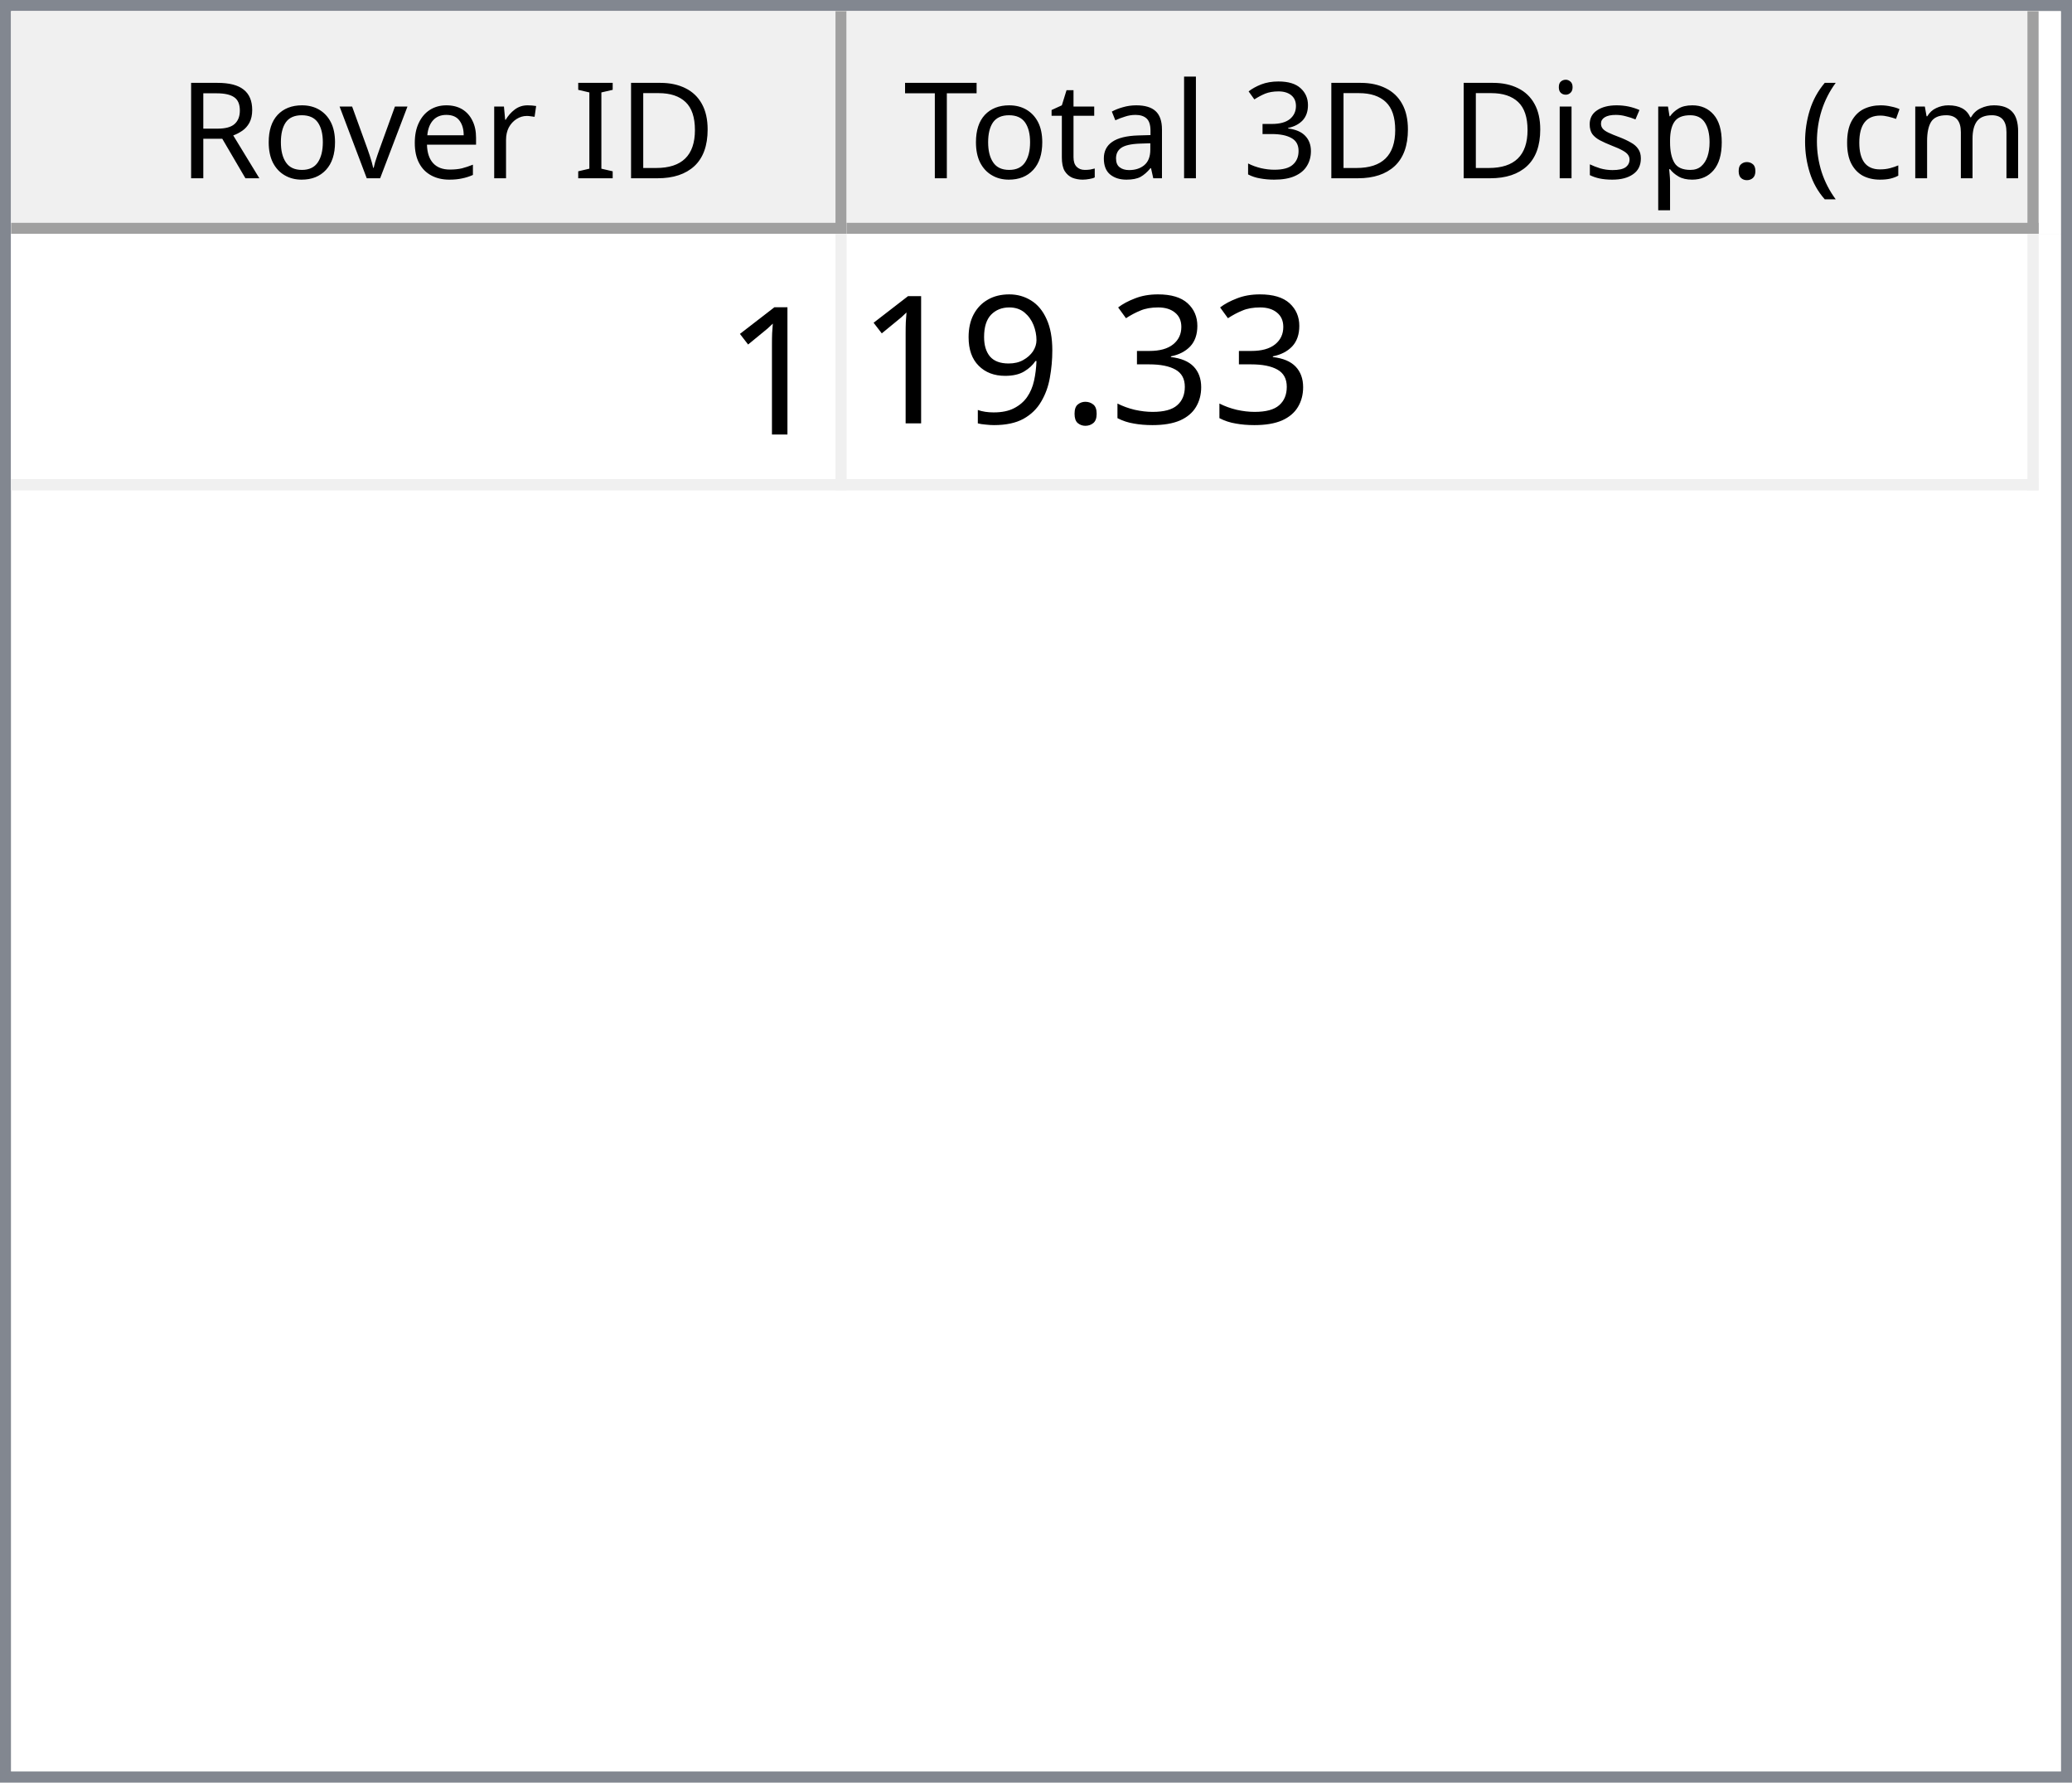
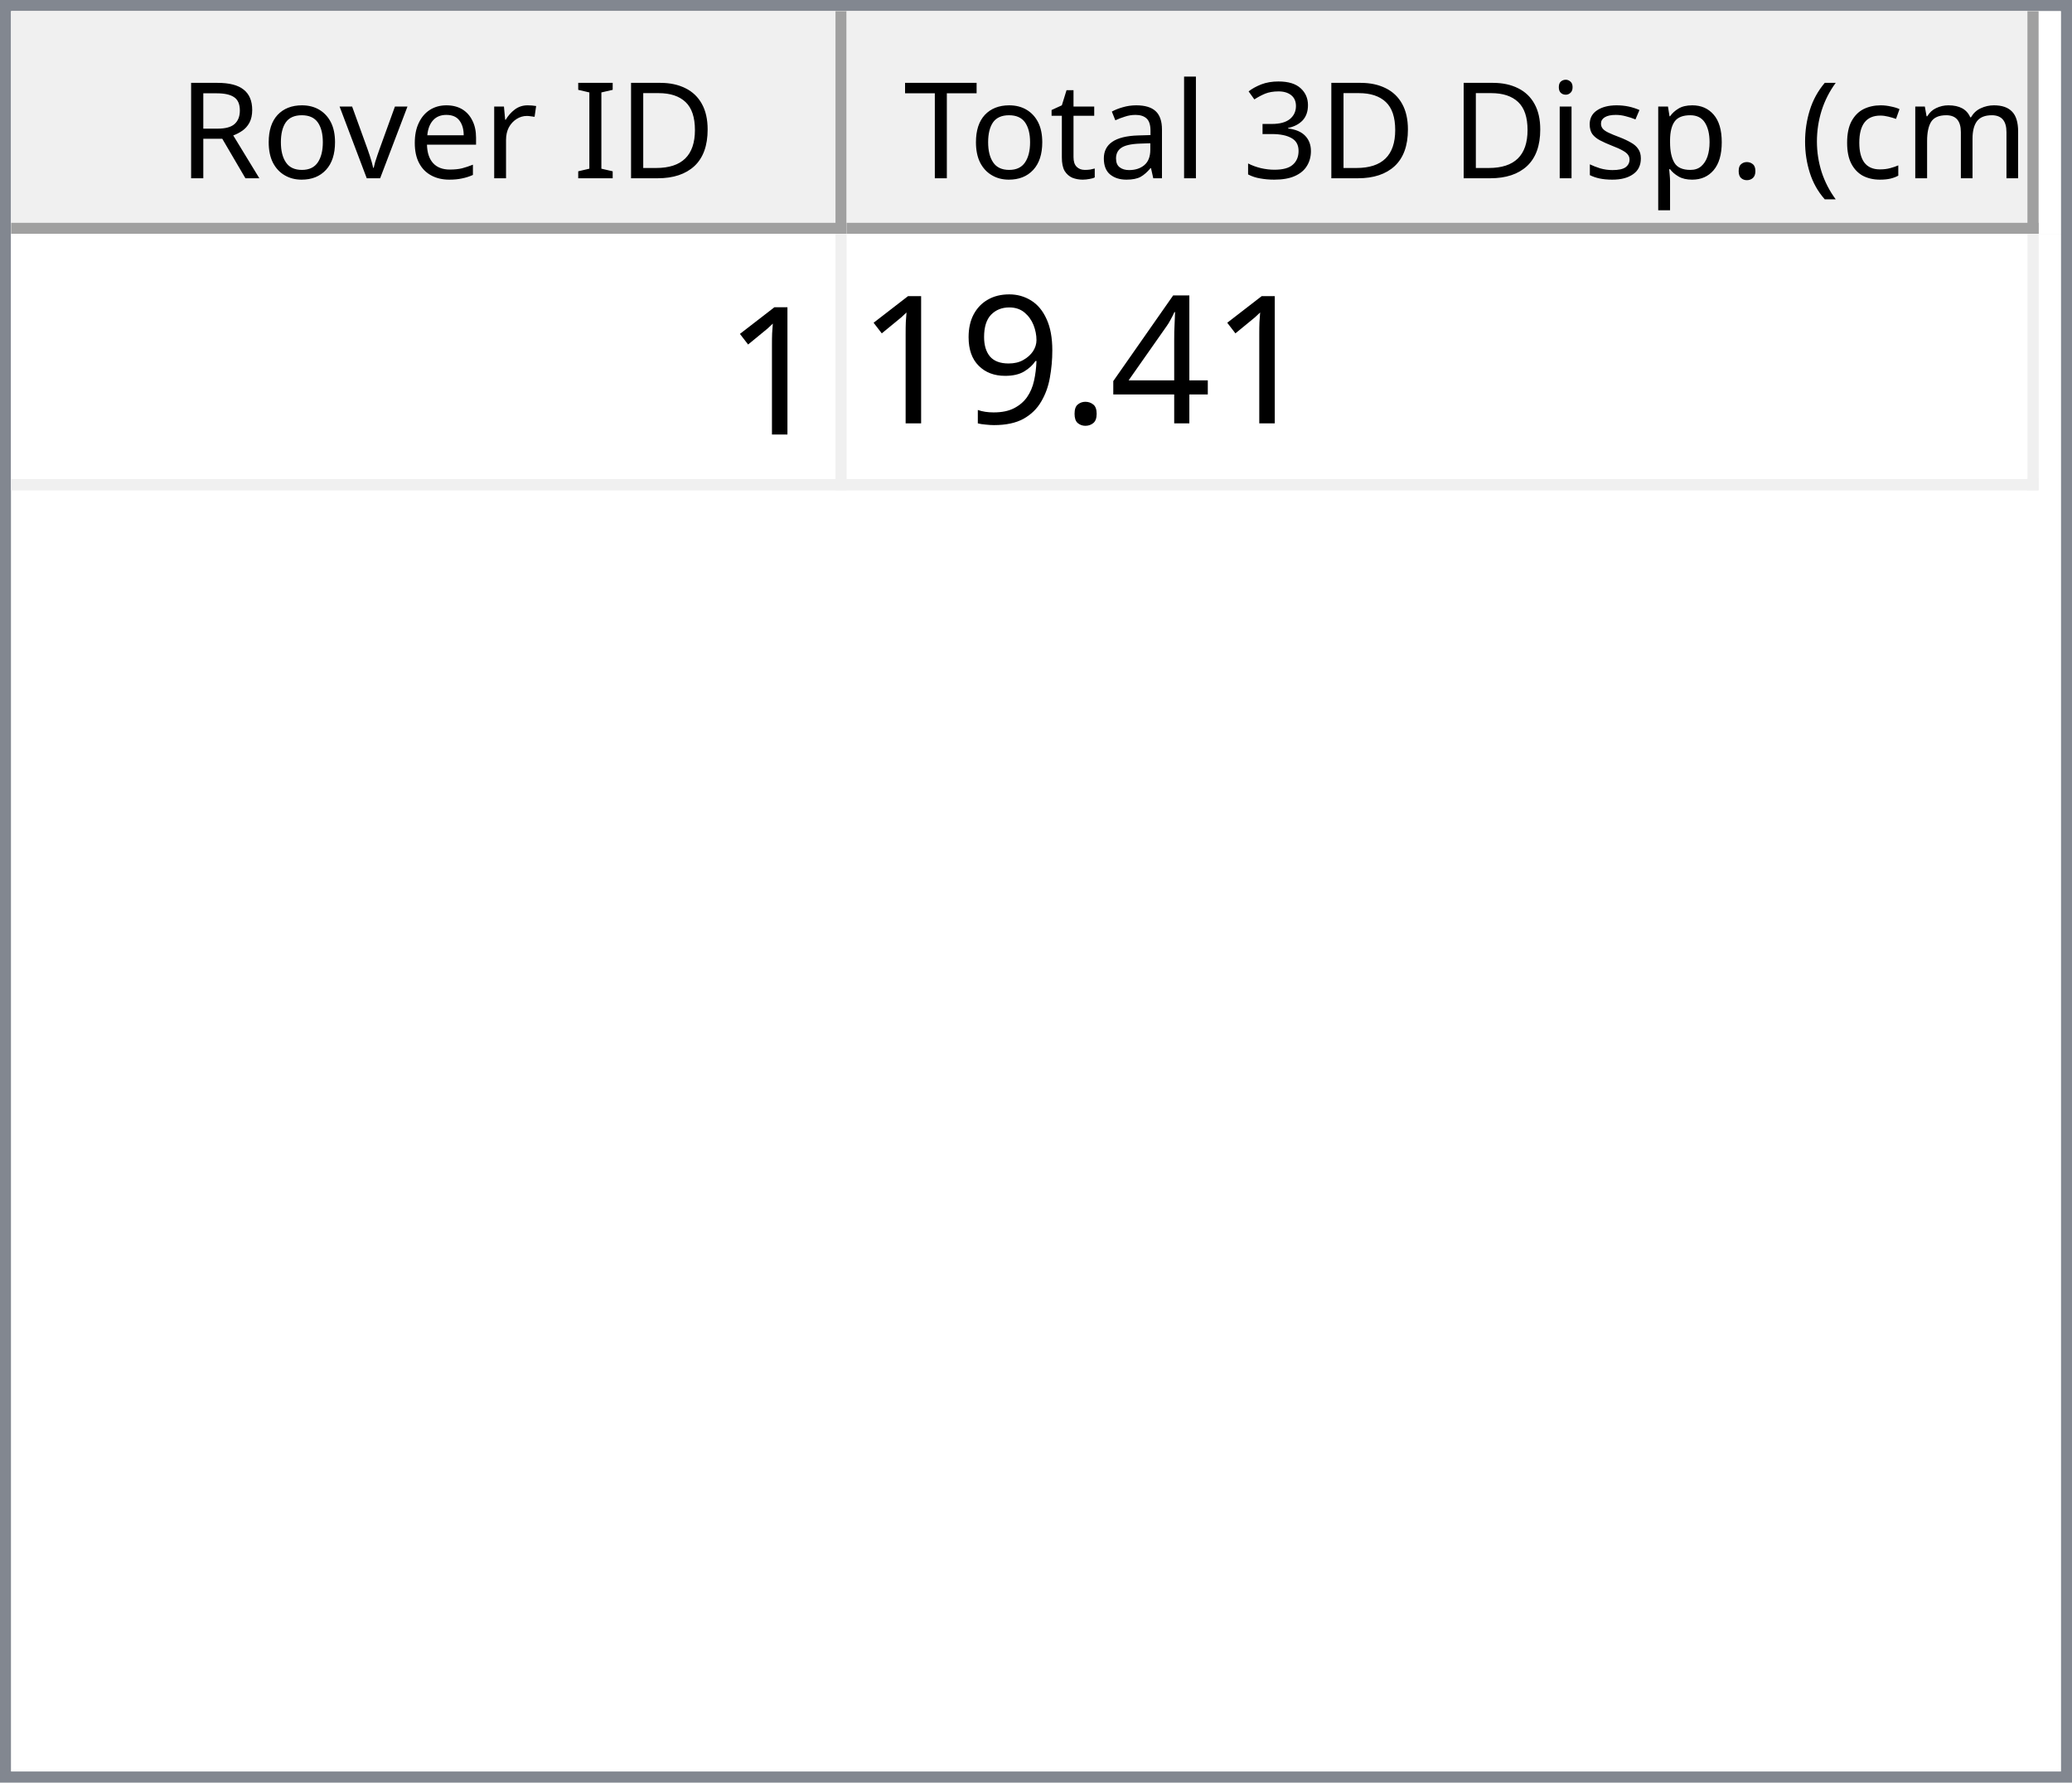
<svg xmlns="http://www.w3.org/2000/svg" style="fill-opacity:1; color-rendering:auto; color-interpolation:auto; text-rendering:auto; stroke:black; stroke-linecap:square; stroke-miterlimit:10; shape-rendering:auto; stroke-opacity:1; fill:black; stroke-dasharray:none; font-weight:normal; stroke-width:1; font-family:'Dialog'; font-style:normal; stroke-linejoin:miter; font-size:12px; stroke-dashoffset:0; image-rendering:auto;" width="186" height="160">
  <defs id="genericDefs" />
  <g>
    <defs id="defs1">
      <clipPath clipPathUnits="userSpaceOnUse" id="clipPath1">
        <path d="M0 0 L186 0 L186 160 L0 160 L0 0 Z" />
      </clipPath>
      <clipPath clipPathUnits="userSpaceOnUse" id="clipPath2">
        <path d="M0 0 L0 160 L186 160 L186 0 Z" />
      </clipPath>
      <clipPath clipPathUnits="userSpaceOnUse" id="clipPath3">
        <path d="M0 0 L0 20 L184 20 L184 0 Z" />
      </clipPath>
      <clipPath clipPathUnits="userSpaceOnUse" id="clipPath4">
        <path d="M0 0 L0 20 L75 20 L75 0 Z" />
      </clipPath>
      <clipPath clipPathUnits="userSpaceOnUse" id="clipPath5">
        <path d="M1 1 L1 19 L74 19 L74 1 Z" />
      </clipPath>
      <clipPath clipPathUnits="userSpaceOnUse" id="clipPath6">
        <path d="M0 0 L0 18 L73 18 L73 0 Z" />
      </clipPath>
      <clipPath clipPathUnits="userSpaceOnUse" id="clipPath7">
        <path d="M-0.5 -0.5 L-0.5 19.5 L74.5 19.5 L74.5 -0.5 Z" />
      </clipPath>
      <clipPath clipPathUnits="userSpaceOnUse" id="clipPath8">
        <path d="M0 0 L0 20 L107 20 L107 0 Z" />
      </clipPath>
      <clipPath clipPathUnits="userSpaceOnUse" id="clipPath9">
        <path d="M1 1 L1 19 L106 19 L106 1 Z" />
      </clipPath>
      <clipPath clipPathUnits="userSpaceOnUse" id="clipPath10">
        <path d="M0 0 L0 18 L105 18 L105 0 Z" />
      </clipPath>
      <clipPath clipPathUnits="userSpaceOnUse" id="clipPath11">
        <path d="M-0.5 -0.5 L-0.5 19.5 L106.5 19.5 L106.5 -0.5 Z" />
      </clipPath>
      <clipPath clipPathUnits="userSpaceOnUse" id="clipPath12">
        <path d="M0 0 L0 138 L184 138 L184 0 Z" />
      </clipPath>
      <clipPath clipPathUnits="userSpaceOnUse" id="clipPath13">
        <path d="M0 0 L0 23 L182 23 L182 0 Z" />
      </clipPath>
      <clipPath clipPathUnits="userSpaceOnUse" id="clipPath14">
        <path d="M-0.5 -0.5 L-0.5 22.5 L181.5 22.5 L181.5 -0.5 Z" />
      </clipPath>
      <clipPath clipPathUnits="userSpaceOnUse" id="clipPath15">
        <path d="M0 0 L0 22 L74 22 L74 0 Z" />
      </clipPath>
      <clipPath clipPathUnits="userSpaceOnUse" id="clipPath16">
        <path d="M0 0 L0 22 L106 22 L106 0 Z" />
      </clipPath>
      <font horiz-adv-x="64.551" id="font1">
        <font-face ascent="107.91" descent="25.098" units-per-em="100" style="font-style:normal; font-family:Segoe UI; font-weight:normal;" />
        <missing-glyph horiz-adv-x="64.551" d="M8.109 0 L8.109 68.266 L56.453 68.266 L56.453 0 L8.109 0 ZM15.328 7.234 L49.219 7.234 L49.219 61.031 L15.328 61.031 L15.328 7.234 Z" />
        <glyph unicode="D" horiz-adv-x="70.117" d="M9.188 0 L9.188 70.016 L28.516 70.016 Q65.531 70.016 65.531 35.891 Q65.531 19.672 55.25 9.836 Q44.969 0 27.734 0 L9.188 0 ZM17.391 62.594 L17.391 7.422 L27.828 7.422 Q41.609 7.422 49.273 14.797 Q56.938 22.172 56.938 35.688 Q56.938 62.594 28.328 62.594 L17.391 62.594 Z" />
        <glyph unicode="I" horiz-adv-x="26.611" d="M17.391 0 L9.188 0 L9.188 70.016 L17.391 70.016 L17.391 0 Z" />
        <glyph unicode=" " horiz-adv-x="27.393" d="" />
        <glyph unicode="r" horiz-adv-x="34.766" d="M34.188 41.891 Q32.078 43.5 28.125 43.5 Q23 43.5 19.555 38.672 Q16.109 33.844 16.109 25.484 L16.109 0 L8.109 0 L8.109 50 L16.109 50 L16.109 39.703 L16.312 39.703 Q18.016 44.969 21.531 47.922 Q25.047 50.875 29.391 50.875 Q32.516 50.875 34.188 50.203 L34.188 41.891 Z" />
        <glyph unicode="e" horiz-adv-x="52.295" d="M48.297 23 L12.984 23 Q13.188 14.656 17.484 10.109 Q21.781 5.562 29.297 5.562 Q37.75 5.562 44.828 11.141 L44.828 3.609 Q38.234 -1.172 27.391 -1.172 Q16.797 -1.172 10.742 5.641 Q4.688 12.453 4.688 24.812 Q4.688 36.469 11.305 43.82 Q17.922 51.172 27.734 51.172 Q37.547 51.172 42.922 44.828 Q48.297 38.484 48.297 27.203 L48.297 23 ZM40.094 29.781 Q40.047 36.719 36.75 40.578 Q33.453 44.438 27.594 44.438 Q21.922 44.438 17.969 40.383 Q14.016 36.328 13.094 29.781 L40.094 29.781 Z" />
        <glyph unicode="v" horiz-adv-x="47.9" d="M47.406 50 L27.484 0 L19.625 0 L0.688 50 L9.469 50 L22.172 13.672 Q23.578 9.672 23.922 6.688 L24.125 6.688 Q24.609 10.453 25.688 13.484 L38.969 50 L47.406 50 Z" />
        <glyph unicode="o" horiz-adv-x="58.594" d="M29 -1.172 Q17.922 -1.172 11.305 5.836 Q4.688 12.844 4.688 24.422 Q4.688 37.016 11.57 44.094 Q18.453 51.172 30.172 51.172 Q41.359 51.172 47.633 44.289 Q53.906 37.406 53.906 25.203 Q53.906 13.234 47.141 6.031 Q40.375 -1.172 29 -1.172 ZM29.594 44.438 Q21.875 44.438 17.383 39.188 Q12.891 33.938 12.891 24.703 Q12.891 15.828 17.43 10.695 Q21.969 5.562 29.594 5.562 Q37.359 5.562 41.531 10.594 Q45.703 15.625 45.703 24.906 Q45.703 34.281 41.531 39.359 Q37.359 44.438 29.594 44.438 Z" />
        <glyph unicode="R" horiz-adv-x="59.814" d="M59.375 0 L49.609 0 L37.891 19.625 Q36.281 22.359 34.766 24.289 Q33.25 26.219 31.664 27.438 Q30.078 28.656 28.25 29.219 Q26.422 29.781 24.125 29.781 L17.391 29.781 L17.391 0 L9.188 0 L9.188 70.016 L30.078 70.016 Q34.672 70.016 38.555 68.867 Q42.438 67.719 45.289 65.375 Q48.141 63.031 49.758 59.547 Q51.375 56.062 51.375 51.375 Q51.375 47.703 50.273 44.656 Q49.172 41.609 47.148 39.211 Q45.125 36.812 42.266 35.133 Q39.406 33.453 35.844 32.516 L35.844 32.328 Q37.594 31.547 38.891 30.547 Q40.188 29.547 41.359 28.18 Q42.531 26.812 43.68 25.078 Q44.828 23.344 46.234 21.047 L59.375 0 ZM17.391 62.594 L17.391 37.203 L28.516 37.203 Q31.594 37.203 34.203 38.133 Q36.812 39.062 38.719 40.797 Q40.625 42.531 41.703 45.047 Q42.781 47.562 42.781 50.688 Q42.781 56.297 39.141 59.445 Q35.5 62.594 28.609 62.594 L17.391 62.594 Z" />
        <glyph unicode=")" horiz-adv-x="30.176" d="M8.297 -15.922 L1.172 -15.922 Q16.406 2.344 16.406 26.812 Q16.406 51.469 1.078 70.016 L8.297 70.016 Q23.531 52.156 23.531 26.703 Q23.531 1.375 8.297 -15.922 Z" />
        <glyph unicode="m" horiz-adv-x="86.133" d="M79.109 0 L71.094 0 L71.094 28.719 Q71.094 37.016 68.531 40.727 Q65.969 44.438 59.906 44.438 Q54.781 44.438 51.195 39.75 Q47.609 35.062 47.609 28.516 L47.609 0 L39.594 0 L39.594 29.688 Q39.594 44.438 28.219 44.438 Q22.953 44.438 19.531 40.016 Q16.109 35.594 16.109 28.516 L16.109 0 L8.109 0 L8.109 50 L16.109 50 L16.109 42.094 L16.312 42.094 Q21.625 51.172 31.844 51.172 Q36.969 51.172 40.773 48.312 Q44.578 45.453 46 40.828 Q51.562 51.172 62.594 51.172 Q79.109 51.172 79.109 30.812 L79.109 0 Z" />
        <glyph unicode="c" horiz-adv-x="46.191" d="M42.188 2.297 Q36.422 -1.172 28.516 -1.172 Q17.828 -1.172 11.258 5.789 Q4.688 12.75 4.688 23.828 Q4.688 36.188 11.766 43.68 Q18.844 51.172 30.672 51.172 Q37.25 51.172 42.281 48.734 L42.281 40.531 Q36.719 44.438 30.375 44.438 Q22.703 44.438 17.797 38.945 Q12.891 33.453 12.891 24.516 Q12.891 15.719 17.508 10.641 Q22.125 5.562 29.891 5.562 Q36.422 5.562 42.188 9.906 L42.188 2.297 Z" />
        <glyph unicode="(" horiz-adv-x="30.176" d="M29.109 -15.922 L21.969 -15.922 Q6.844 1.375 6.844 26.703 Q6.844 52.156 21.969 70.016 L29.203 70.016 Q13.875 51.469 13.875 26.812 Q13.875 2.344 29.109 -15.922 Z" />
        <glyph unicode="." horiz-adv-x="21.68" d="M10.891 -1.078 Q8.641 -1.078 7.055 0.539 Q5.469 2.156 5.469 4.391 Q5.469 6.641 7.055 8.273 Q8.641 9.906 10.891 9.906 Q13.188 9.906 14.797 8.273 Q16.406 6.641 16.406 4.391 Q16.406 2.156 14.797 0.539 Q13.188 -1.078 10.891 -1.078 Z" />
        <glyph unicode="p" horiz-adv-x="58.789" d="M16.312 7.234 L16.109 7.234 L16.109 -23 L8.109 -23 L8.109 50 L16.109 50 L16.109 41.219 L16.312 41.219 Q22.219 51.172 33.594 51.172 Q43.266 51.172 48.688 44.461 Q54.109 37.75 54.109 26.469 Q54.109 13.922 48 6.375 Q41.891 -1.172 31.297 -1.172 Q21.578 -1.172 16.312 7.234 ZM16.109 27.391 L16.109 20.406 Q16.109 14.203 20.141 9.883 Q24.172 5.562 30.375 5.562 Q37.641 5.562 41.773 11.133 Q45.906 16.703 45.906 26.609 Q45.906 34.969 42.047 39.703 Q38.188 44.438 31.594 44.438 Q24.609 44.438 20.359 39.578 Q16.109 34.719 16.109 27.391 Z" />
        <glyph unicode="s" horiz-adv-x="42.432" d="M5.078 1.812 L5.078 10.406 Q11.625 5.562 19.484 5.562 Q30.031 5.562 30.031 12.594 Q30.031 14.594 29.125 15.992 Q28.219 17.391 26.68 18.461 Q25.141 19.531 23.07 20.383 Q21 21.234 18.609 22.172 Q15.281 23.484 12.766 24.828 Q10.25 26.172 8.57 27.859 Q6.891 29.547 6.031 31.695 Q5.172 33.844 5.172 36.719 Q5.172 40.234 6.789 42.945 Q8.406 45.656 11.086 47.484 Q13.766 49.312 17.211 50.242 Q20.656 51.172 24.312 51.172 Q30.812 51.172 35.938 48.922 L35.938 40.828 Q30.422 44.438 23.25 44.438 Q21 44.438 19.195 43.922 Q17.391 43.406 16.094 42.477 Q14.797 41.547 14.086 40.258 Q13.375 38.969 13.375 37.406 Q13.375 35.453 14.086 34.133 Q14.797 32.812 16.164 31.789 Q17.531 30.766 19.484 29.938 Q21.438 29.109 23.922 28.125 Q27.25 26.859 29.883 25.516 Q32.516 24.172 34.375 22.484 Q36.234 20.797 37.234 18.602 Q38.234 16.406 38.234 13.375 Q38.234 9.672 36.602 6.938 Q34.969 4.203 32.234 2.398 Q29.5 0.594 25.93 -0.289 Q22.359 -1.172 18.453 -1.172 Q10.75 -1.172 5.078 1.812 Z" />
        <glyph unicode="i" horiz-adv-x="24.219" d="M12.203 62.703 Q10.062 62.703 8.547 64.164 Q7.031 65.625 7.031 67.875 Q7.031 70.125 8.547 71.609 Q10.062 73.094 12.203 73.094 Q14.406 73.094 15.945 71.609 Q17.484 70.125 17.484 67.875 Q17.484 65.719 15.945 64.211 Q14.406 62.703 12.203 62.703 ZM16.109 0 L8.109 0 L8.109 50 L16.109 50 L16.109 0 Z" />
        <glyph unicode="3" horiz-adv-x="53.906" d="M46.531 19.828 Q46.531 15.094 44.75 11.211 Q42.969 7.328 39.719 4.57 Q36.469 1.812 31.93 0.297 Q27.391 -1.219 21.922 -1.219 Q11.922 -1.219 6 2.594 L6 11.188 Q13.094 5.609 22.219 5.609 Q25.875 5.609 28.828 6.539 Q31.781 7.469 33.906 9.227 Q36.031 10.984 37.18 13.477 Q38.328 15.969 38.328 19.094 Q38.328 32.812 18.797 32.812 L12.984 32.812 L12.984 39.594 L18.5 39.594 Q35.797 39.594 35.797 52.484 Q35.797 64.406 22.609 64.406 Q15.188 64.406 8.688 59.422 L8.688 67.188 Q15.375 71.188 24.609 71.188 Q29 71.188 32.57 69.969 Q36.141 68.75 38.68 66.555 Q41.219 64.359 42.609 61.281 Q44 58.203 44 54.5 Q44 40.672 30.031 36.719 L30.031 36.531 Q33.594 36.141 36.625 34.797 Q39.656 33.453 41.852 31.305 Q44.047 29.156 45.289 26.25 Q46.531 23.344 46.531 19.828 Z" />
        <glyph unicode="l" horiz-adv-x="24.219" d="M16.109 0 L8.109 0 L8.109 74.031 L16.109 74.031 L16.109 0 Z" />
        <glyph unicode="a" horiz-adv-x="50.879" d="M43.891 0 L35.891 0 L35.891 7.812 L35.688 7.812 Q30.469 -1.172 20.312 -1.172 Q12.844 -1.172 8.617 2.781 Q4.391 6.734 4.391 13.281 Q4.391 27.297 20.906 29.594 L35.891 31.688 Q35.891 44.438 25.594 44.438 Q16.547 44.438 9.281 38.281 L9.281 46.484 Q16.656 51.172 26.266 51.172 Q43.891 51.172 43.891 32.516 L43.891 0 ZM35.891 25.297 L23.828 23.641 Q18.266 22.859 15.43 20.875 Q12.594 18.891 12.594 13.875 Q12.594 10.203 15.211 7.883 Q17.828 5.562 22.172 5.562 Q28.125 5.562 32.008 9.742 Q35.891 13.922 35.891 20.312 L35.891 25.297 Z" />
        <glyph unicode="t" horiz-adv-x="33.887" d="M31.297 0.484 Q28.469 -1.078 23.828 -1.078 Q10.688 -1.078 10.688 13.578 L10.688 43.172 L2.094 43.172 L2.094 50 L10.688 50 L10.688 62.203 L18.703 64.797 L18.703 50 L31.297 50 L31.297 43.172 L18.703 43.172 L18.703 14.984 Q18.703 9.969 20.414 7.82 Q22.125 5.672 26.078 5.672 Q29.109 5.672 31.297 7.328 L31.297 0.484 Z" />
        <glyph unicode="T" horiz-adv-x="52.393" d="M50.594 62.594 L30.375 62.594 L30.375 0 L22.172 0 L22.172 62.594 L2 62.594 L2 70.016 L50.594 70.016 L50.594 62.594 Z" />
      </font>
      <font horiz-adv-x="75.0" id="font2">
        <font-face ascent="100.537" descent="21.973" units-per-em="100" style="font-style:normal; font-family:sans-serif; font-weight:normal;" />
        <missing-glyph horiz-adv-x="75.0" d="M12.5 0 L12.5 62.5 L62.5 62.5 L62.5 0 L12.5 0 ZM14.062 1.562 L60.938 1.562 L60.938 60.938 L14.062 60.938 L14.062 1.562 Z" />
        <glyph unicode="1" horiz-adv-x="55.615" d="M37.25 0 L28.469 0 L28.469 56 Q25.297 52.984 20.141 49.953 Q14.984 46.922 10.891 45.406 L10.891 53.906 Q18.266 57.375 23.781 62.305 Q29.297 67.234 31.594 71.875 L37.25 71.875 L37.25 0 Z" />
-         <glyph unicode="3" horiz-adv-x="55.615" d="M4.203 18.891 L12.984 20.062 Q14.5 12.594 18.141 9.297 Q21.781 6 27 6 Q33.203 6 37.477 10.297 Q41.75 14.594 41.75 20.953 Q41.75 27 37.797 30.93 Q33.844 34.859 27.734 34.859 Q25.25 34.859 21.531 33.891 L22.516 41.609 Q23.391 41.5 23.922 41.5 Q29.547 41.5 34.039 44.43 Q38.531 47.359 38.531 53.469 Q38.531 58.297 35.258 61.477 Q31.984 64.656 26.812 64.656 Q21.688 64.656 18.266 61.43 Q14.844 58.203 13.875 51.766 L5.078 53.328 Q6.688 62.156 12.398 67.016 Q18.109 71.875 26.609 71.875 Q32.469 71.875 37.398 69.359 Q42.328 66.844 44.945 62.5 Q47.562 58.156 47.562 53.266 Q47.562 48.641 45.07 44.828 Q42.578 41.016 37.703 38.766 Q44.047 37.312 47.562 32.695 Q51.078 28.078 51.078 21.141 Q51.078 11.766 44.242 5.25 Q37.406 -1.266 26.953 -1.266 Q17.531 -1.266 11.305 4.352 Q5.078 9.969 4.203 18.891 Z" />
+         <glyph unicode="4" horiz-adv-x="55.615" d="M32.328 0 L32.328 17.141 L1.266 17.141 L1.266 25.203 L33.938 71.578 L41.109 71.578 L41.109 25.203 L50.781 25.203 L50.781 17.141 L41.109 17.141 L41.109 0 L32.328 0 ZM32.328 25.203 L32.328 57.469 L9.906 25.203 L32.328 25.203 Z" />
        <glyph unicode="." horiz-adv-x="27.783" d="M9.078 0 L9.078 10.016 L19.094 10.016 L19.094 0 L9.078 0 Z" />
        <glyph unicode="9" horiz-adv-x="55.615" d="M5.469 16.547 L13.922 17.328 Q14.984 11.375 18.016 8.688 Q21.047 6 25.781 6 Q29.828 6 32.883 7.859 Q35.938 9.719 37.891 12.82 Q39.844 15.922 41.164 21.195 Q42.484 26.469 42.484 31.938 Q42.484 32.516 42.438 33.688 Q39.797 29.5 35.234 26.883 Q30.672 24.266 25.344 24.266 Q16.453 24.266 10.305 30.711 Q4.156 37.156 4.156 47.703 Q4.156 58.594 10.578 65.234 Q17 71.875 26.656 71.875 Q33.641 71.875 39.43 68.117 Q45.219 64.359 48.219 57.398 Q51.219 50.438 51.219 37.25 Q51.219 23.531 48.242 15.406 Q45.266 7.281 39.383 3.031 Q33.5 -1.219 25.594 -1.219 Q17.188 -1.219 11.867 3.445 Q6.547 8.109 5.469 16.547 ZM41.453 48.141 Q41.453 55.719 37.43 60.156 Q33.406 64.594 27.734 64.594 Q21.875 64.594 17.531 59.812 Q13.188 55.031 13.188 47.406 Q13.188 40.578 17.312 36.305 Q21.438 32.031 27.484 32.031 Q33.594 32.031 37.523 36.305 Q41.453 40.578 41.453 48.141 Z" />
      </font>
    </defs>
    <g style="fill:white; stroke:white;">
      <rect x="0" y="0" width="186" style="clip-path:url(#clipPath1); stroke:none;" height="160" />
    </g>
    <g style="fill:white; text-rendering:optimizeSpeed; color-rendering:optimizeSpeed; image-rendering:optimizeSpeed; shape-rendering:crispEdges; stroke:white; color-interpolation:sRGB;">
      <rect x="0" width="186" height="160" y="0" style="stroke:none;" />
      <path style="stroke:none;" d="M0 160 L186 160 L186 0 L0 0 Z" />
    </g>
    <g style="fill:rgb(240,240,240); font-family:'Segoe UI'; stroke:rgb(240,240,240);">
      <rect x="0" y="0" width="186" style="clip-path:url(#clipPath2); stroke:none;" height="160" />
    </g>
    <g style="fill:rgb(130,135,144); font-family:'Segoe UI'; stroke:rgb(130,135,144);">
      <path d="M0 0 L186 0 L186 160 L0 160 L0 0 ZM1 1 L185 1 L185 159 L1 159 L1 1 Z" style="fill-rule:evenodd; clip-path:url(#clipPath2); stroke:none;" />
    </g>
    <g style="fill:white; font-family:'Segoe UI'; stroke:white;" transform="translate(1,1)">
      <rect x="0" y="0" width="184" style="clip-path:url(#clipPath3); stroke:none;" height="20" />
    </g>
    <g style="fill:rgb(240,240,240); font-family:'Segoe UI'; stroke:rgb(240,240,240);" transform="translate(1,1)">
      <rect x="0" y="0" width="75" style="clip-path:url(#clipPath4); stroke:none;" height="20" />
    </g>
    <g style="font-family:'Segoe UI';" transform="translate(2,2)">
      <text x="14" xml:space="preserve" y="14" style="clip-path:url(#clipPath6); stroke:none;">Rover ID</text>
    </g>
    <g style="fill:rgb(160,160,160); font-family:'Segoe UI'; stroke:rgb(160,160,160); stroke-linejoin:bevel;" transform="translate(1.5,1.5)">
      <line x1="74" x2="74" y1="0" style="fill:none; clip-path:url(#clipPath7);" y2="19" />
    </g>
    <g style="fill:rgb(160,160,160); font-family:'Segoe UI'; stroke:rgb(160,160,160); stroke-linejoin:bevel;" transform="matrix(1,0,0,1,1,1) translate(0.5,0.5)">
      <line x1="0" x2="74" y1="19" style="fill:none; clip-path:url(#clipPath7);" y2="19" />
    </g>
    <g style="fill:rgb(240,240,240); font-family:'Segoe UI'; stroke:rgb(240,240,240);" transform="translate(76,1)">
      <rect x="0" y="0" width="107" style="clip-path:url(#clipPath8); stroke:none;" height="20" />
    </g>
    <g style="font-family:'Segoe UI';" transform="translate(77,2)">
      <text x="1" xml:space="preserve" y="14" style="clip-path:url(#clipPath10); stroke:none;"> Total 3D Disp. (cm)</text>
    </g>
    <g style="fill:rgb(160,160,160); font-family:'Segoe UI'; stroke:rgb(160,160,160); stroke-linejoin:bevel;" transform="translate(76.5,1.5)">
      <line x1="106" x2="106" y1="0" style="fill:none; clip-path:url(#clipPath11);" y2="19" />
    </g>
    <g style="fill:rgb(160,160,160); font-family:'Segoe UI'; stroke:rgb(160,160,160); stroke-linejoin:bevel;" transform="matrix(1,0,0,1,76,1) translate(0.5,0.5)">
      <line x1="0" x2="106" y1="19" style="fill:none; clip-path:url(#clipPath11);" y2="19" />
    </g>
    <g style="fill:white; font-family:'Segoe UI'; stroke:white;" transform="translate(1,21)">
      <rect x="0" y="0" width="184" style="clip-path:url(#clipPath12); stroke:none;" height="138" />
    </g>
    <g style="fill:rgb(240,240,240); font-size:16px; font-family:sans-serif; stroke:rgb(240,240,240);" transform="translate(1,21)">
      <rect x="0" y="0" width="182" style="clip-path:url(#clipPath13); stroke:none;" height="23" />
      <line transform="translate(0.5,0.5)" x1="0" x2="181" y1="22" style="clip-path:url(#clipPath14); fill:none; stroke-linejoin:bevel;" y2="22" />
    </g>
    <g transform="matrix(1,0,0,1,1,21) translate(0.5,0.5)" style="fill:rgb(240,240,240); font-size:16px; font-family:sans-serif; stroke:rgb(240,240,240); stroke-linejoin:bevel;">
      <line x1="74" x2="74" y1="0" style="fill:none; clip-path:url(#clipPath14);" y2="22" />
    </g>
    <g transform="matrix(1,0,0,1,1,21) translate(0.5,0.5)" style="fill:rgb(240,240,240); font-size:16px; font-family:sans-serif; stroke:rgb(240,240,240); stroke-linejoin:bevel;">
      <line x1="181" x2="181" y1="0" style="fill:none; clip-path:url(#clipPath14);" y2="22" />
    </g>
    <g style="fill:white; font-size:16px; font-family:sans-serif; stroke:white;" transform="matrix(1,0,0,1,1,21)">
      <rect x="0" y="0" width="74" style="clip-path:url(#clipPath15); stroke:none;" height="22" />
      <text x="64" y="18" style="fill:black; clip-path:url(#clipPath15); stroke:none;" xml:space="preserve">1</text>
    </g>
    <g style="fill:white; font-size:16px; font-family:sans-serif; stroke:white;" transform="matrix(1,0,0,1,1,21) translate(75,0)">
      <rect x="0" y="0" width="106" style="clip-path:url(#clipPath16); stroke:none;" height="22" />
-       <text x="1" y="17" style="fill:black; clip-path:url(#clipPath16); stroke:none;" xml:space="preserve">19.33</text>
+       <text x="1" y="17" style="fill:black; clip-path:url(#clipPath16); stroke:none;" xml:space="preserve">19.41</text>
    </g>
  </g>
</svg>
